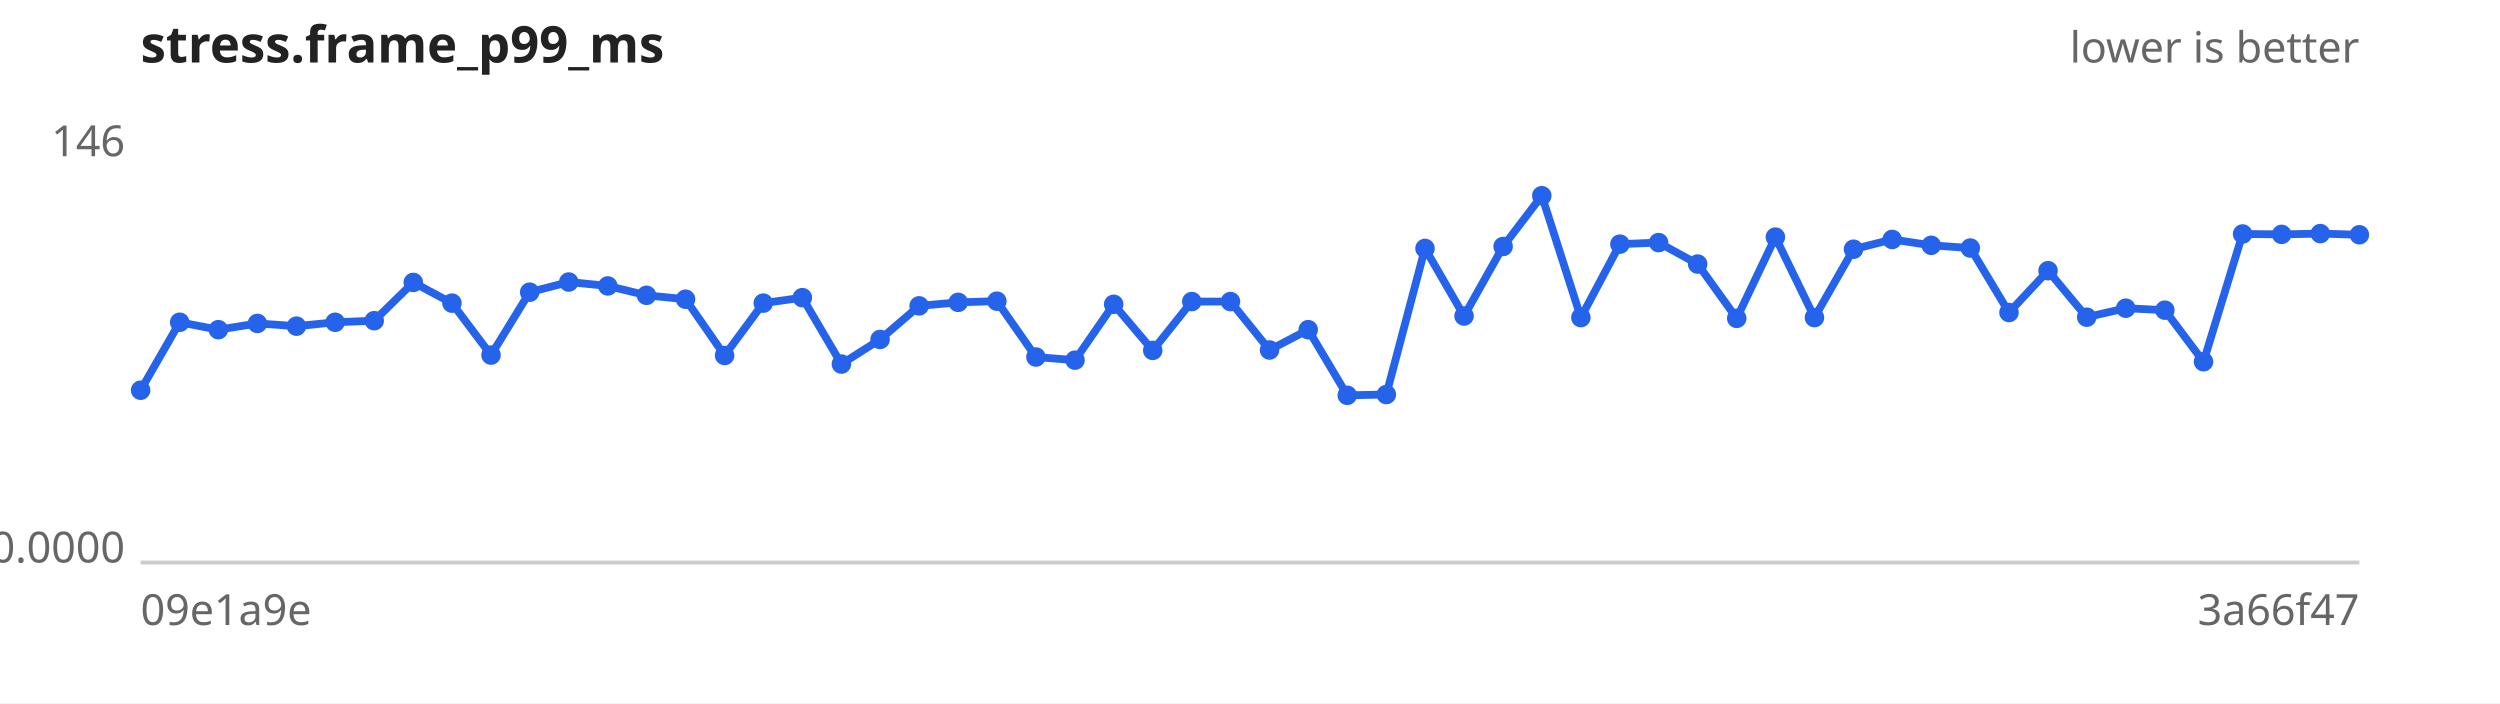
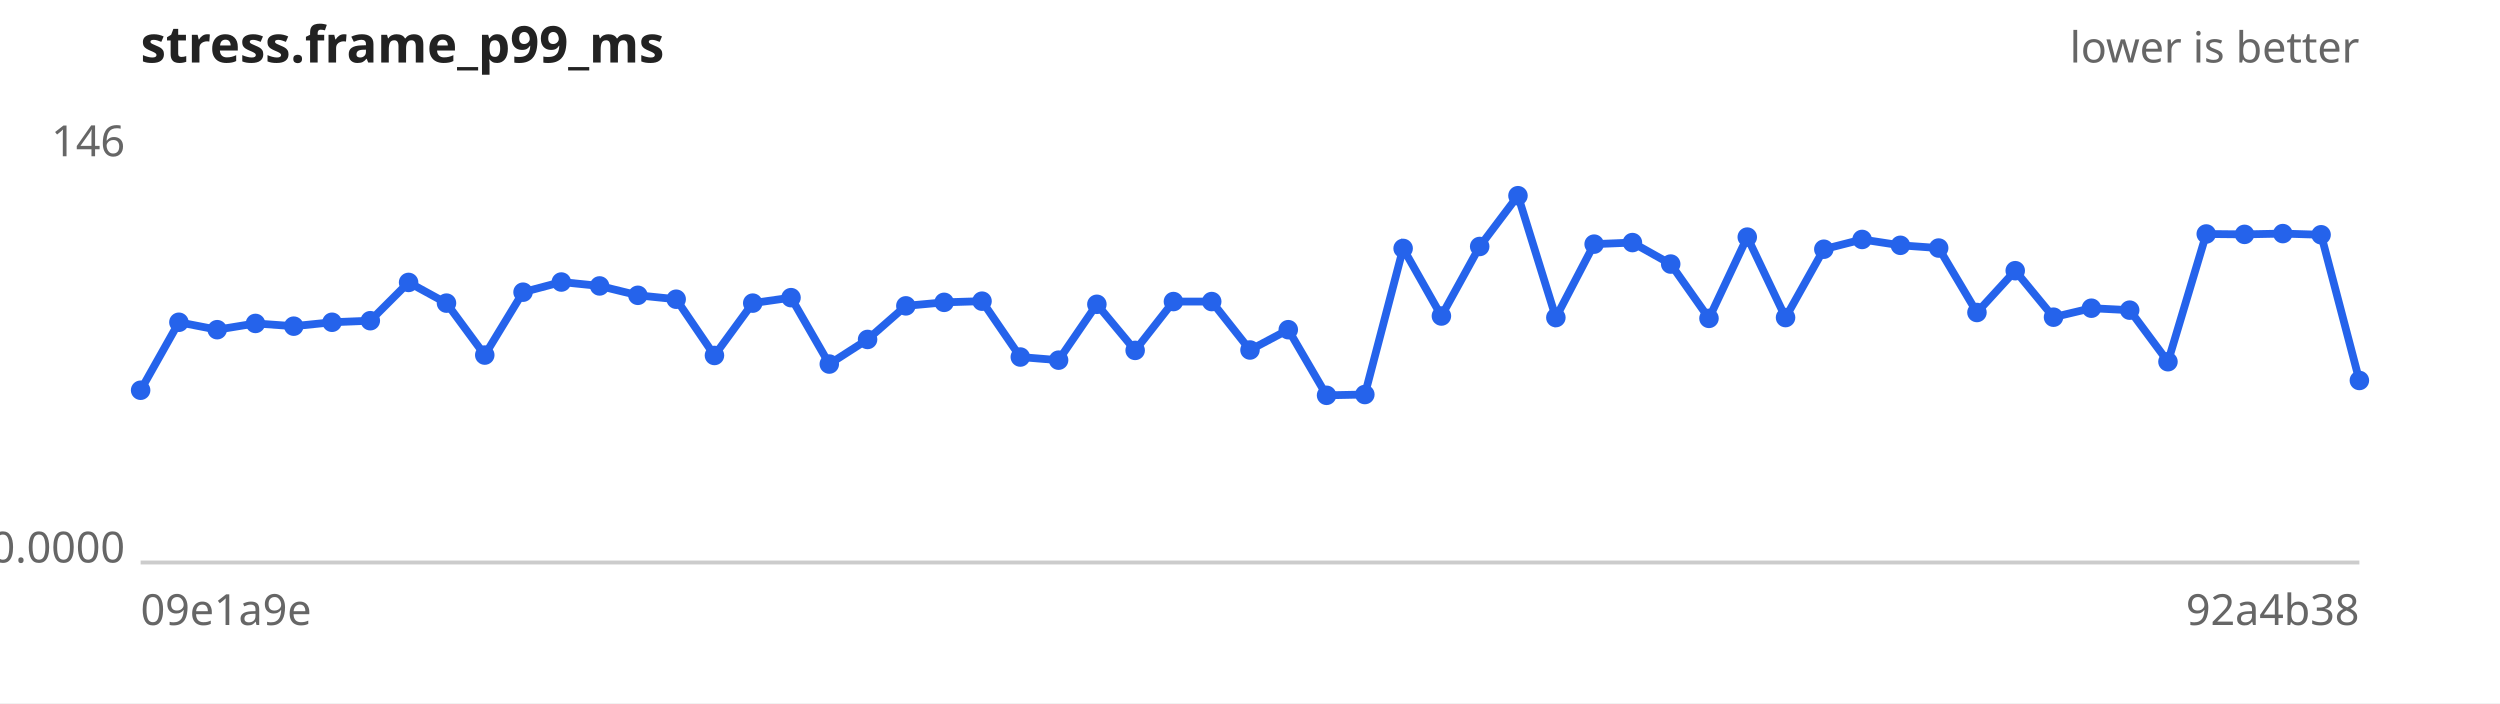
<svg xmlns="http://www.w3.org/2000/svg" width="640" height="180" viewBox="0 0 640 180" font-family="sans-serif" font-size="11">
  <rect width="640" height="180" fill="#ffffff" />
  <text x="36" y="16" font-size="13" font-weight="bold" fill="#222">stress.frame_p99_ms</text>
  <text x="604" y="16" text-anchor="end" fill="#666">lower is better</text>
  <line x1="36" y1="144" x2="604" y2="144" stroke="#ccc" />
  <text x="32" y="40.0" text-anchor="end" fill="#666">146</text>
  <text x="32" y="144.0" text-anchor="end" fill="#666">0.0000</text>
  <text x="36" y="160" fill="#666">09e1a9e</text>
-   <text x="604" y="160" text-anchor="end" fill="#666">3a66f47</text>
-   <path d="M36.0,99.9 L46.0,82.5 L55.9,84.4 L65.9,82.8 L75.9,83.5 L85.8,82.5 L95.8,82.1 L105.8,72.3 L115.7,77.6 L125.7,90.9 L135.6,74.8 L145.6,72.2 L155.6,73.2 L165.5,75.6 L175.5,76.6 L185.5,91.0 L195.4,77.6 L205.4,76.2 L215.4,93.2 L225.3,86.9 L235.3,78.3 L245.3,77.4 L255.2,77.1 L265.2,91.4 L275.2,92.2 L285.1,77.9 L295.1,89.7 L305.1,77.2 L315.0,77.2 L325.0,89.6 L334.9,84.4 L344.9,101.2 L354.9,101.0 L364.8,63.6 L374.8,80.9 L384.8,63.1 L394.7,50.1 L404.7,81.3 L414.7,62.5 L424.6,62.1 L434.6,67.6 L444.6,81.5 L454.5,60.7 L464.5,81.3 L474.5,63.8 L484.4,61.3 L494.4,62.8 L504.4,63.5 L514.3,80.0 L524.3,69.3 L534.2,81.2 L544.2,78.9 L554.2,79.4 L564.1,92.6 L574.1,59.9 L584.1,60.0 L594.0,59.8 L604.0,60.1" fill="none" stroke="#2563eb" stroke-width="2" />
+   <text x="604" y="160" text-anchor="end" fill="#666">92a4b38</text>
+   <path d="M36.0,99.9 L45.8,82.5 L55.6,84.4 L65.4,82.8 L75.2,83.5 L85.0,82.5 L94.8,82.1 L104.6,72.3 L114.3,77.6 L124.1,90.9 L133.9,74.8 L143.7,72.2 L153.5,73.2 L163.3,75.6 L173.1,76.6 L182.9,91.0 L192.7,77.6 L202.5,76.2 L212.3,93.2 L222.1,86.9 L231.9,78.3 L241.7,77.4 L251.4,77.1 L261.2,91.4 L271.0,92.2 L280.8,77.9 L290.6,89.7 L300.4,77.2 L310.2,77.2 L320.0,89.6 L329.8,84.4 L339.6,101.2 L349.4,101.0 L359.2,63.6 L369.0,80.9 L378.8,63.1 L388.6,50.1 L398.3,81.3 L408.1,62.5 L417.9,62.1 L427.7,67.6 L437.5,81.5 L447.3,60.7 L457.1,81.3 L466.9,63.8 L476.7,61.3 L486.5,62.8 L496.3,63.5 L506.1,80.0 L515.9,69.3 L525.7,81.2 L535.4,78.9 L545.2,79.4 L555.0,92.6 L564.8,59.9 L574.6,60.0 L584.4,59.8 L594.2,60.1 L604.0,97.4" fill="none" stroke="#2563eb" stroke-width="2" />
  <g fill="#2563eb">
    <circle cx="36.0" cy="99.9" r="2.5" />
-     <circle cx="46.0" cy="82.5" r="2.5" />
-     <circle cx="55.9" cy="84.4" r="2.5" />
-     <circle cx="65.9" cy="82.8" r="2.5" />
-     <circle cx="75.9" cy="83.5" r="2.5" />
-     <circle cx="85.8" cy="82.5" r="2.5" />
-     <circle cx="95.8" cy="82.1" r="2.5" />
-     <circle cx="105.8" cy="72.3" r="2.5" />
-     <circle cx="115.7" cy="77.6" r="2.5" />
-     <circle cx="125.7" cy="90.9" r="2.5" />
-     <circle cx="135.6" cy="74.8" r="2.5" />
-     <circle cx="145.6" cy="72.2" r="2.5" />
-     <circle cx="155.6" cy="73.2" r="2.5" />
-     <circle cx="165.5" cy="75.6" r="2.5" />
-     <circle cx="175.5" cy="76.6" r="2.5" />
-     <circle cx="185.5" cy="91.0" r="2.5" />
-     <circle cx="195.4" cy="77.6" r="2.5" />
-     <circle cx="205.4" cy="76.2" r="2.5" />
-     <circle cx="215.4" cy="93.2" r="2.5" />
-     <circle cx="225.3" cy="86.9" r="2.5" />
-     <circle cx="235.3" cy="78.3" r="2.5" />
-     <circle cx="245.3" cy="77.4" r="2.5" />
-     <circle cx="255.2" cy="77.1" r="2.5" />
-     <circle cx="265.2" cy="91.4" r="2.5" />
-     <circle cx="275.2" cy="92.2" r="2.5" />
-     <circle cx="285.1" cy="77.9" r="2.5" />
-     <circle cx="295.1" cy="89.7" r="2.5" />
-     <circle cx="305.1" cy="77.2" r="2.5" />
-     <circle cx="315.0" cy="77.2" r="2.5" />
-     <circle cx="325.0" cy="89.6" r="2.5" />
-     <circle cx="334.9" cy="84.4" r="2.5" />
-     <circle cx="344.9" cy="101.2" r="2.5" />
-     <circle cx="354.9" cy="101.0" r="2.5" />
-     <circle cx="364.8" cy="63.6" r="2.5" />
-     <circle cx="374.8" cy="80.9" r="2.5" />
-     <circle cx="384.8" cy="63.1" r="2.5" />
-     <circle cx="394.7" cy="50.1" r="2.5" />
-     <circle cx="404.7" cy="81.3" r="2.5" />
-     <circle cx="414.7" cy="62.5" r="2.5" />
-     <circle cx="424.6" cy="62.1" r="2.5" />
-     <circle cx="434.6" cy="67.6" r="2.5" />
-     <circle cx="444.6" cy="81.5" r="2.5" />
-     <circle cx="454.5" cy="60.7" r="2.5" />
-     <circle cx="464.5" cy="81.3" r="2.5" />
-     <circle cx="474.5" cy="63.8" r="2.5" />
-     <circle cx="484.4" cy="61.3" r="2.5" />
-     <circle cx="494.4" cy="62.8" r="2.5" />
-     <circle cx="504.4" cy="63.5" r="2.5" />
-     <circle cx="514.3" cy="80.0" r="2.5" />
-     <circle cx="524.3" cy="69.3" r="2.5" />
-     <circle cx="534.2" cy="81.2" r="2.5" />
-     <circle cx="544.2" cy="78.9" r="2.5" />
-     <circle cx="554.2" cy="79.4" r="2.5" />
-     <circle cx="564.1" cy="92.6" r="2.5" />
-     <circle cx="574.1" cy="59.9" r="2.5" />
-     <circle cx="584.1" cy="60.0" r="2.5" />
-     <circle cx="594.0" cy="59.8" r="2.5" />
-     <circle cx="604.0" cy="60.1" r="2.5" />
+     <circle cx="45.8" cy="82.5" r="2.5" />
+     <circle cx="55.6" cy="84.4" r="2.5" />
+     <circle cx="65.4" cy="82.8" r="2.5" />
+     <circle cx="75.2" cy="83.5" r="2.5" />
+     <circle cx="85.0" cy="82.5" r="2.5" />
+     <circle cx="94.8" cy="82.1" r="2.5" />
+     <circle cx="104.6" cy="72.3" r="2.5" />
+     <circle cx="114.3" cy="77.6" r="2.5" />
+     <circle cx="124.1" cy="90.9" r="2.5" />
+     <circle cx="133.9" cy="74.8" r="2.5" />
+     <circle cx="143.7" cy="72.2" r="2.5" />
+     <circle cx="153.5" cy="73.2" r="2.5" />
+     <circle cx="163.3" cy="75.6" r="2.5" />
+     <circle cx="173.1" cy="76.6" r="2.5" />
+     <circle cx="182.9" cy="91.0" r="2.5" />
+     <circle cx="192.7" cy="77.6" r="2.5" />
+     <circle cx="202.5" cy="76.2" r="2.5" />
+     <circle cx="212.3" cy="93.2" r="2.5" />
+     <circle cx="222.1" cy="86.9" r="2.5" />
+     <circle cx="231.9" cy="78.3" r="2.5" />
+     <circle cx="241.7" cy="77.4" r="2.5" />
+     <circle cx="251.4" cy="77.1" r="2.5" />
+     <circle cx="261.2" cy="91.4" r="2.5" />
+     <circle cx="271.0" cy="92.2" r="2.5" />
+     <circle cx="280.8" cy="77.9" r="2.5" />
+     <circle cx="290.6" cy="89.7" r="2.5" />
+     <circle cx="300.4" cy="77.2" r="2.5" />
+     <circle cx="310.2" cy="77.2" r="2.5" />
+     <circle cx="320.0" cy="89.6" r="2.5" />
+     <circle cx="329.8" cy="84.4" r="2.5" />
+     <circle cx="339.6" cy="101.2" r="2.5" />
+     <circle cx="349.4" cy="101.0" r="2.5" />
+     <circle cx="359.2" cy="63.6" r="2.5" />
+     <circle cx="369.0" cy="80.9" r="2.5" />
+     <circle cx="378.8" cy="63.1" r="2.5" />
+     <circle cx="388.6" cy="50.1" r="2.5" />
+     <circle cx="398.3" cy="81.3" r="2.5" />
+     <circle cx="408.1" cy="62.5" r="2.5" />
+     <circle cx="417.9" cy="62.1" r="2.5" />
+     <circle cx="427.7" cy="67.6" r="2.5" />
+     <circle cx="437.5" cy="81.5" r="2.5" />
+     <circle cx="447.3" cy="60.7" r="2.5" />
+     <circle cx="457.1" cy="81.3" r="2.5" />
+     <circle cx="466.9" cy="63.8" r="2.5" />
+     <circle cx="476.7" cy="61.3" r="2.5" />
+     <circle cx="486.5" cy="62.8" r="2.5" />
+     <circle cx="496.3" cy="63.5" r="2.5" />
+     <circle cx="506.1" cy="80.0" r="2.5" />
+     <circle cx="515.9" cy="69.3" r="2.5" />
+     <circle cx="525.7" cy="81.2" r="2.5" />
+     <circle cx="535.4" cy="78.9" r="2.5" />
+     <circle cx="545.2" cy="79.4" r="2.5" />
+     <circle cx="555.0" cy="92.6" r="2.5" />
+     <circle cx="564.8" cy="59.9" r="2.5" />
+     <circle cx="574.6" cy="60.0" r="2.5" />
+     <circle cx="584.4" cy="59.8" r="2.5" />
+     <circle cx="594.2" cy="60.1" r="2.5" />
+     <circle cx="604.0" cy="97.4" r="2.5" />
  </g>
</svg>
